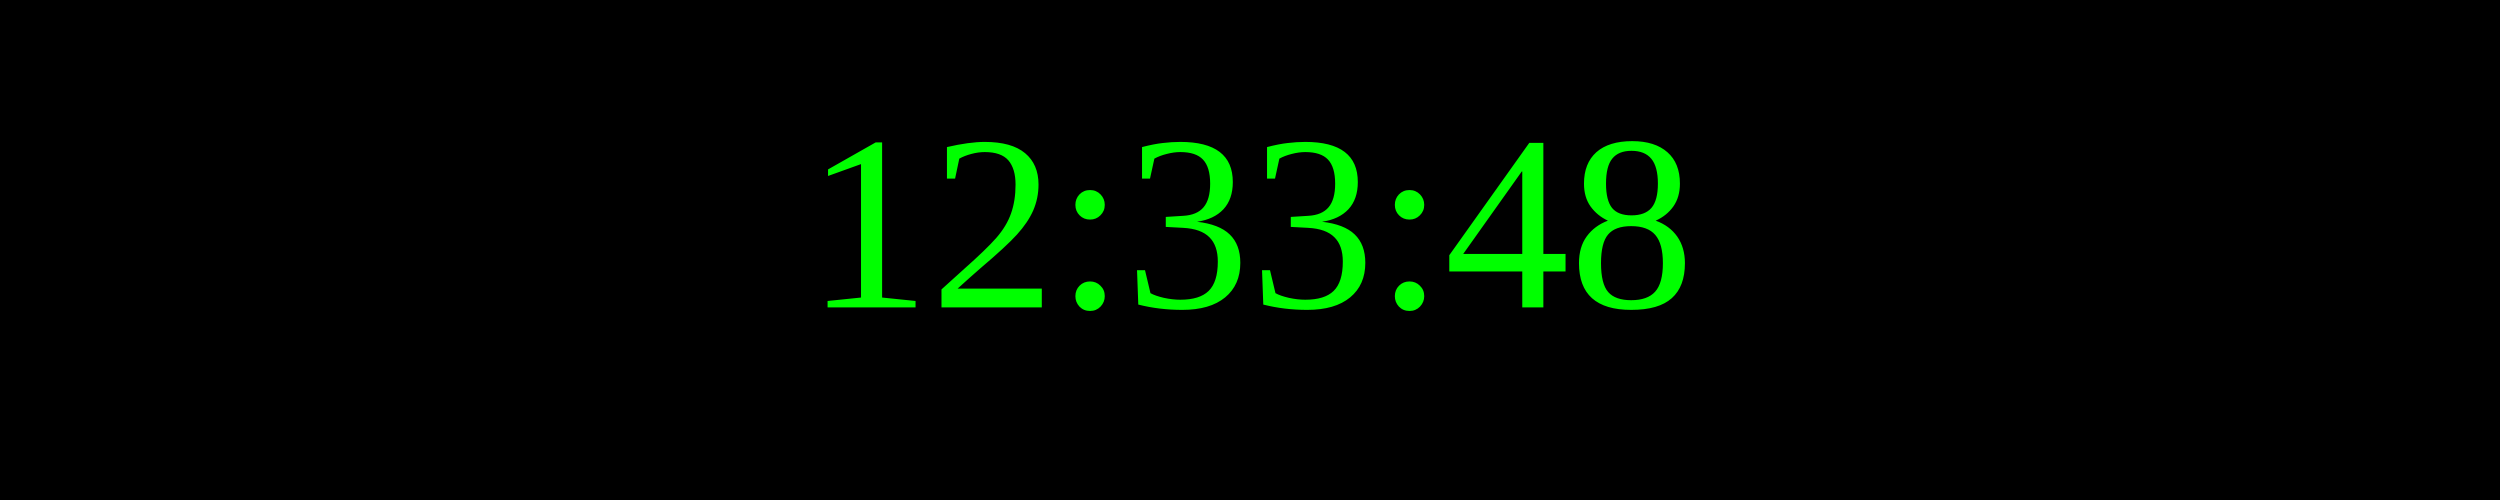
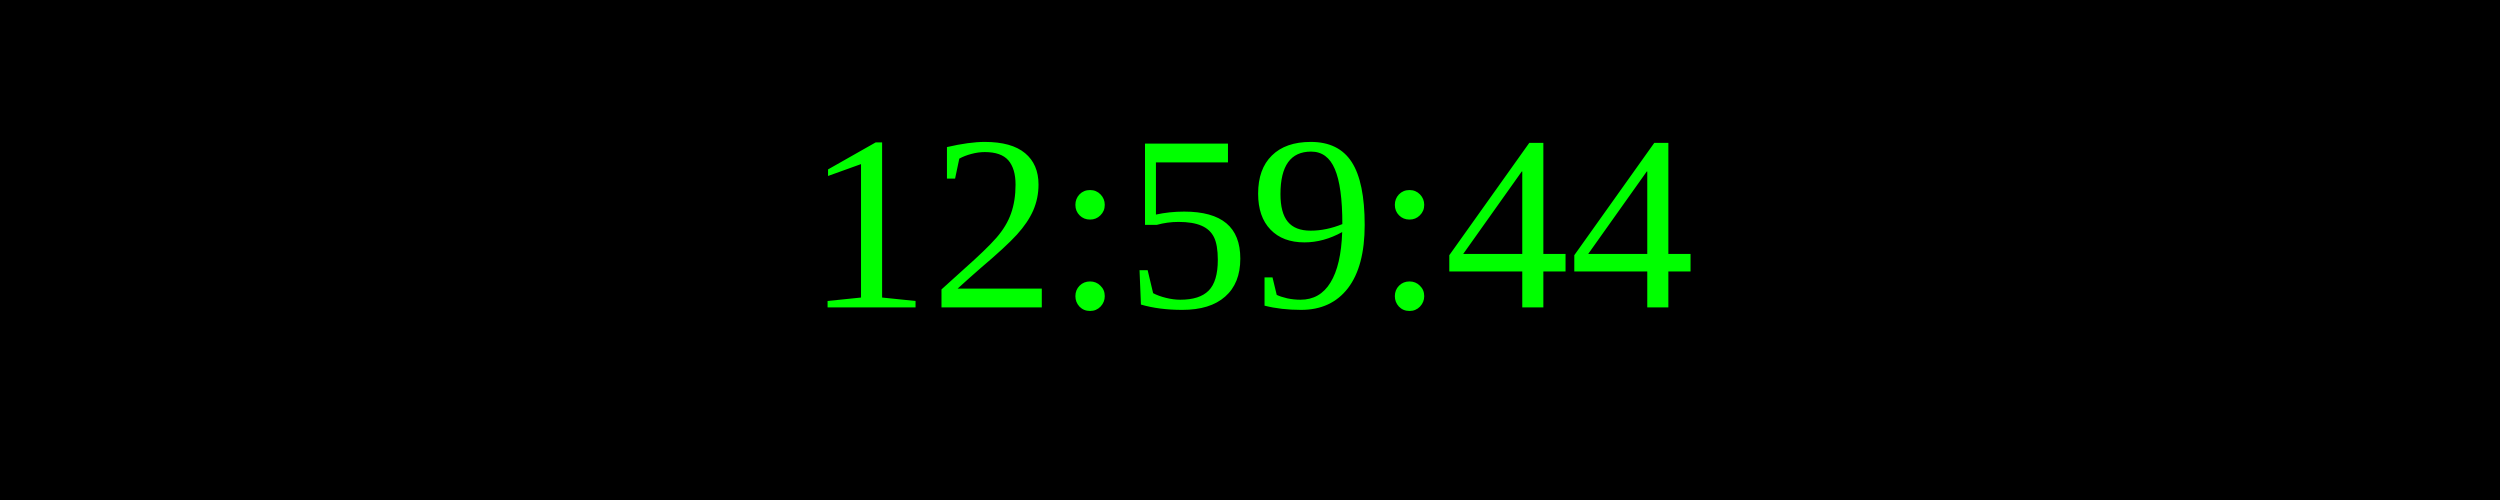
<svg xmlns="http://www.w3.org/2000/svg" width="250" height="50">
  <rect width="100%" height="100%" fill="black" />
  <text x="50%" y="50%" font-size="25" fill="lime" text-anchor="middle" dominant-baseline="middle">
- 12:33:48
+ 12:59:44
</text>
</svg>
